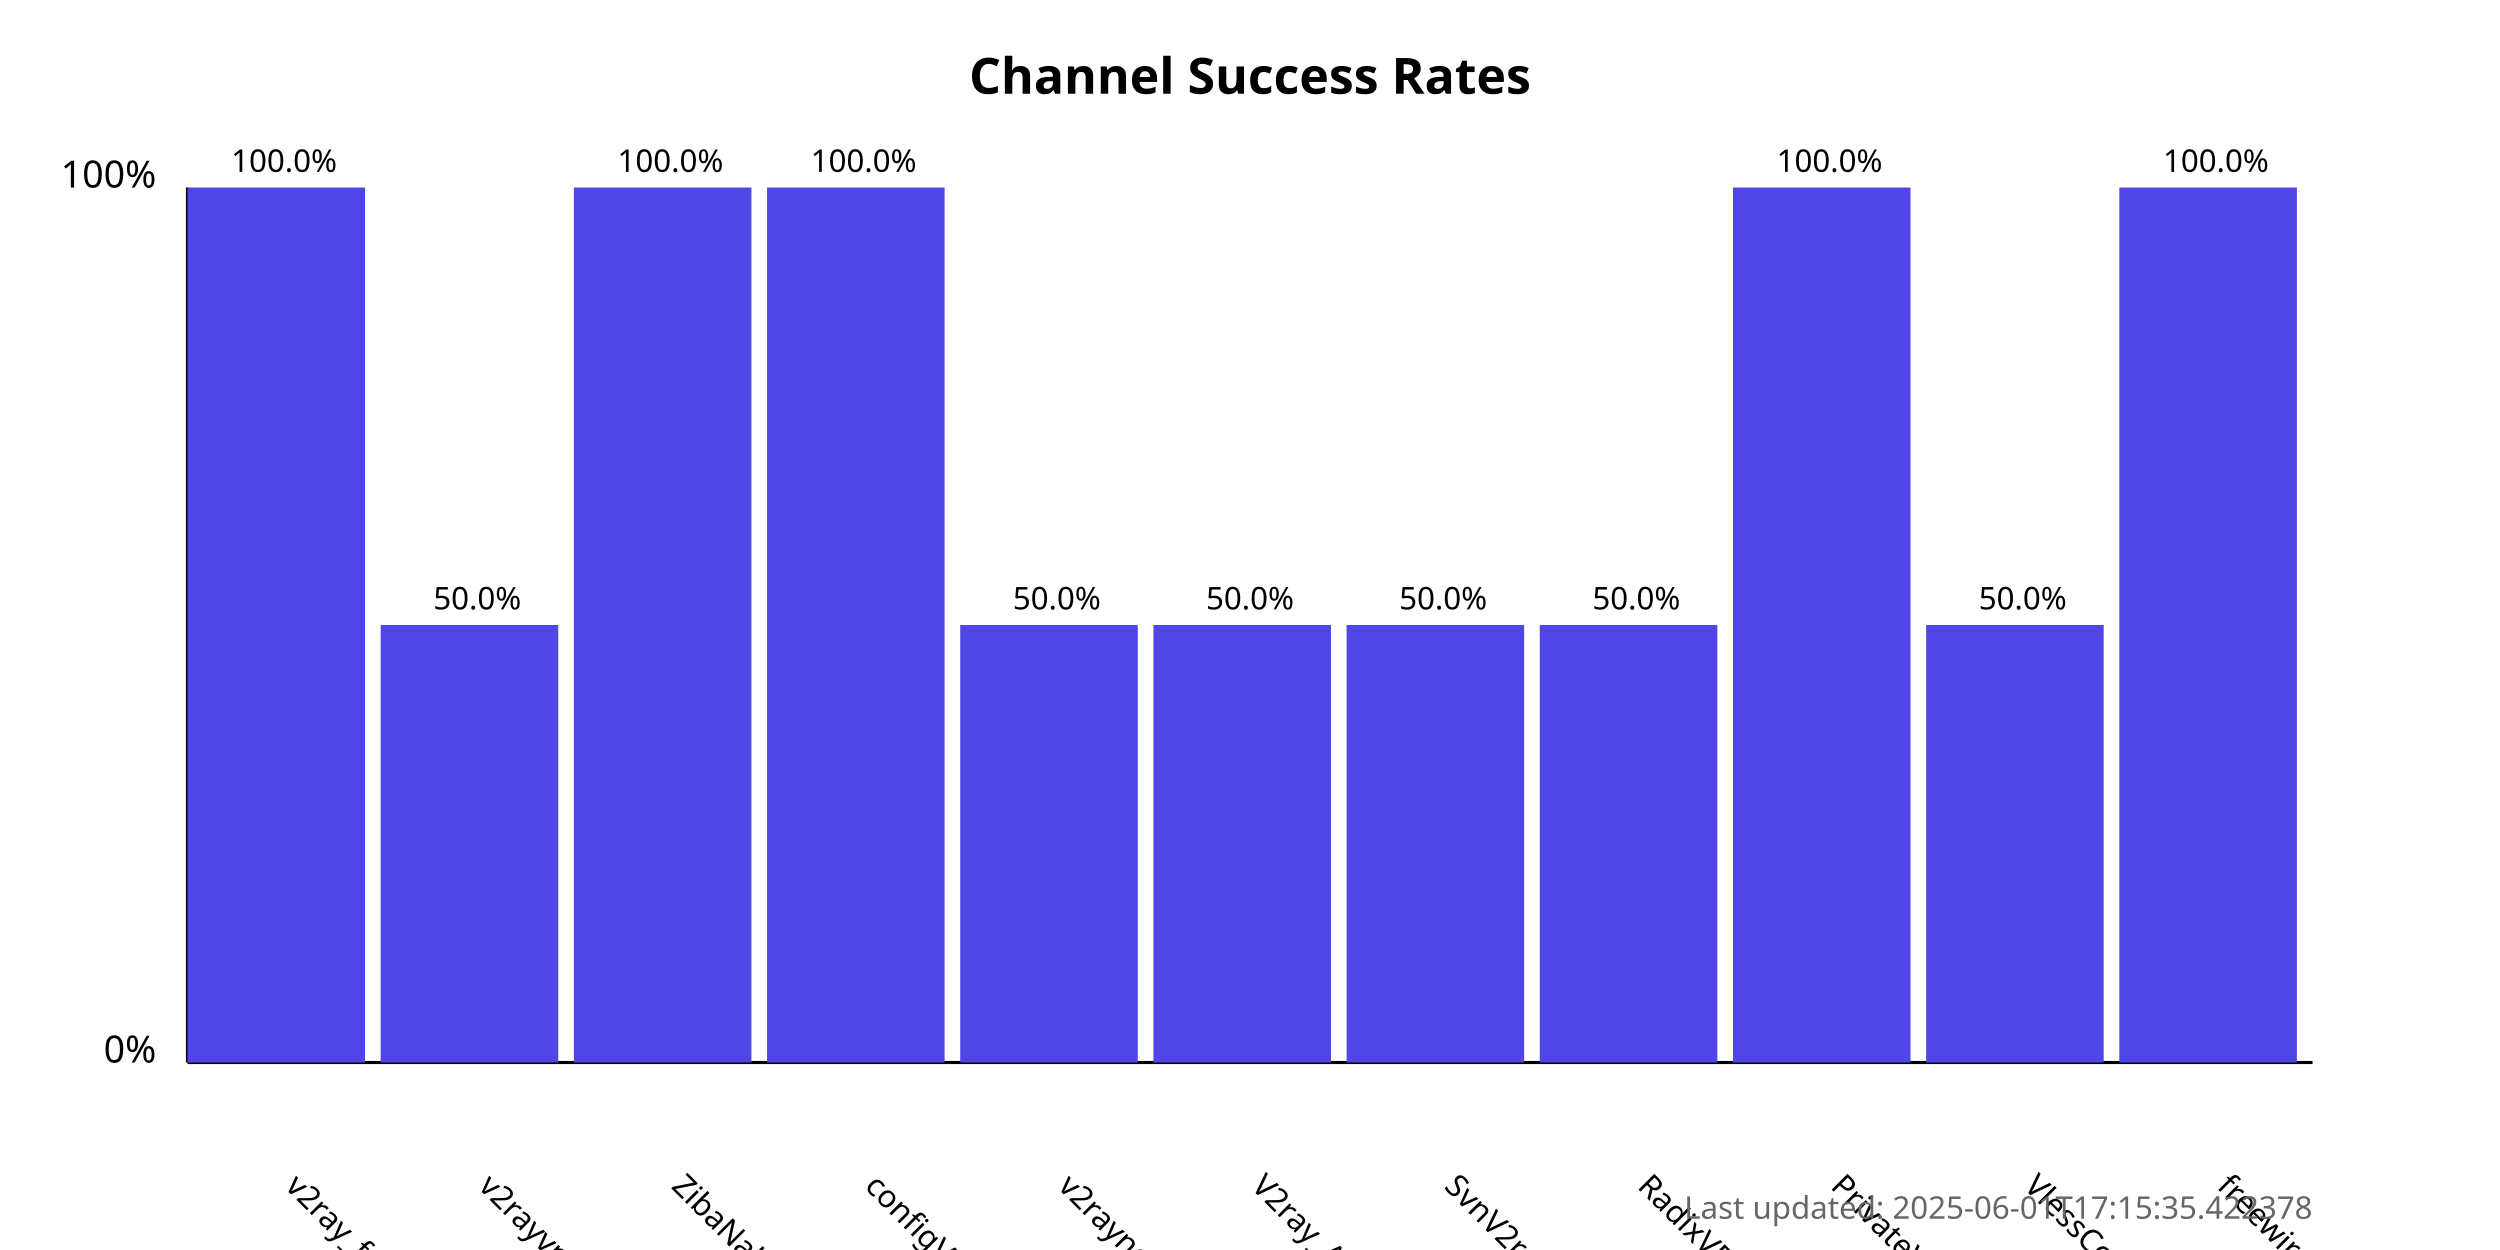
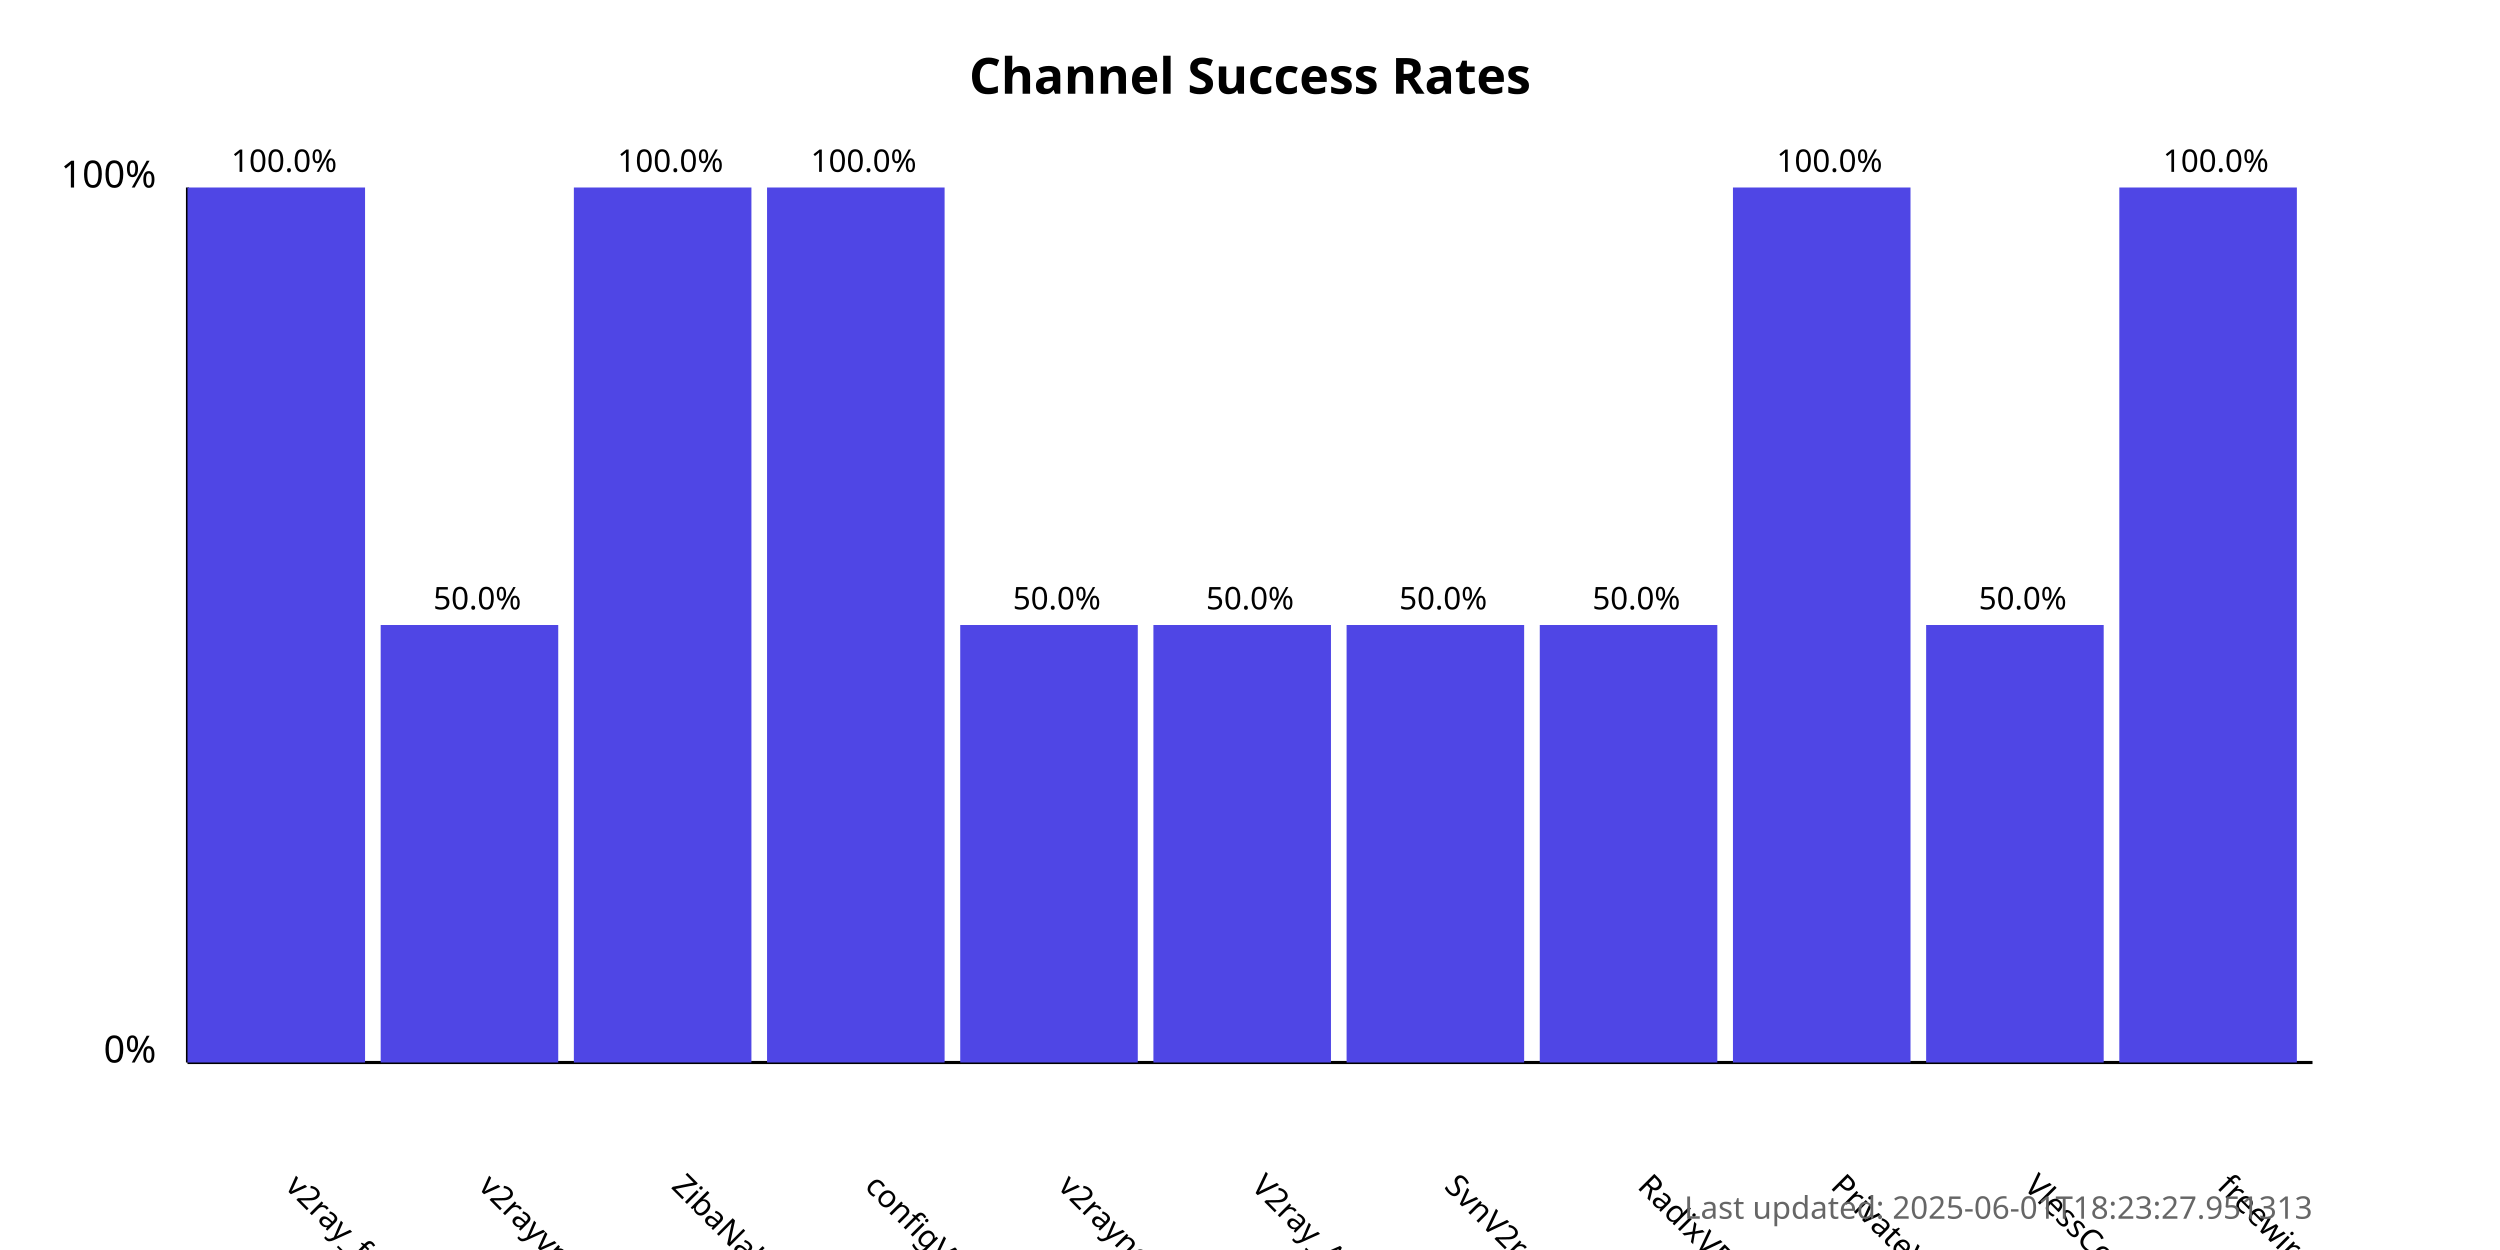
<svg xmlns="http://www.w3.org/2000/svg" width="800" height="400">
  <style>
            .chart-title { font: bold 16px sans-serif; }
            .axis-label { font: 12px sans-serif; }
            .tick-label { font: 10px sans-serif; }
            .bar { fill: #4f46e5; }
            .bar:hover { fill: #6366f1; }
            .timestamp { font: 10px sans-serif; fill: #666; }
        </style>
  <text x="400.0" y="30" text-anchor="middle" class="chart-title">
            Channel Success Rates
        </text>
  <line x1="60" y1="340" x2="60" y2="60" stroke="black" stroke-width="1" />
  <line x1="60" y1="340" x2="740" y2="340" stroke="black" stroke-width="1" />
  <text x="50" y="340" text-anchor="end" class="axis-label">0%</text>
  <text x="50" y="60" text-anchor="end" class="axis-label">100%</text>
  <g>
    <rect x="60" y="60.0" width="56.818" height="280.0" class="bar" />
    <text x="90.909" y="380" transform="rotate(45, 90.90909, 380)" text-anchor="start" class="tick-label">
                v2ray_free_conf
            </text>
    <text x="90.909" y="55.0" text-anchor="middle" class="tick-label">
                100.0%
            </text>
  </g>
  <g>
    <rect x="121.818" y="200.0" width="56.818" height="140.0" class="bar" />
    <text x="152.727" y="380" transform="rotate(45, 152.7273, 380)" text-anchor="start" class="tick-label">
                v2rayvpno
            </text>
    <text x="152.727" y="195.0" text-anchor="middle" class="tick-label">
                50.0%
            </text>
  </g>
  <g>
    <rect x="183.636" y="60.0" width="56.818" height="280.0" class="bar" />
    <text x="214.545" y="380" transform="rotate(45, 214.5455, 380)" text-anchor="start" class="tick-label">
                ZibaNabz
            </text>
    <text x="214.545" y="55.0" text-anchor="middle" class="tick-label">
                100.0%
            </text>
  </g>
  <g>
    <rect x="245.455" y="60.0" width="56.818" height="280.0" class="bar" />
    <text x="276.364" y="380" transform="rotate(45, 276.3636, 380)" text-anchor="start" class="tick-label">
                configV2rayForFree
            </text>
    <text x="276.364" y="55.0" text-anchor="middle" class="tick-label">
                100.0%
            </text>
  </g>
  <g>
    <rect x="307.273" y="200.0" width="56.818" height="140.0" class="bar" />
    <text x="338.182" y="380" transform="rotate(45, 338.1818, 380)" text-anchor="start" class="tick-label">
                v2rayngvpn
            </text>
    <text x="338.182" y="195.0" text-anchor="middle" class="tick-label">
                50.0%
            </text>
  </g>
  <g>
    <rect x="369.091" y="200.0" width="56.818" height="140.0" class="bar" />
    <text x="400.0" y="380" transform="rotate(45, 400.0, 380)" text-anchor="start" class="tick-label">
                V2ray_Alpha
            </text>
    <text x="400.0" y="195.0" text-anchor="middle" class="tick-label">
                50.0%
            </text>
  </g>
  <g>
    <rect x="430.909" y="200.0" width="56.818" height="140.0" class="bar" />
    <text x="461.818" y="380" transform="rotate(45, 461.8182, 380)" text-anchor="start" class="tick-label">
                SvnV2ray
            </text>
    <text x="461.818" y="195.0" text-anchor="middle" class="tick-label">
                50.0%
            </text>
  </g>
  <g>
    <rect x="492.727" y="200.0" width="56.818" height="140.0" class="bar" />
    <text x="523.636" y="380" transform="rotate(45, 523.6364, 380)" text-anchor="start" class="tick-label">
                RadixVPN
            </text>
    <text x="523.636" y="195.0" text-anchor="middle" class="tick-label">
                50.0%
            </text>
  </g>
  <g>
    <rect x="554.545" y="60.0" width="56.818" height="280.0" class="bar" />
    <text x="585.455" y="380" transform="rotate(45, 585.4545, 380)" text-anchor="start" class="tick-label">
                PrivateVPNs
            </text>
    <text x="585.455" y="55.0" text-anchor="middle" class="tick-label">
                100.0%
            </text>
  </g>
  <g>
    <rect x="616.364" y="200.0" width="56.818" height="140.0" class="bar" />
    <text x="647.273" y="380" transform="rotate(45, 647.2727, 380)" text-anchor="start" class="tick-label">
                VlessConfig
            </text>
    <text x="647.273" y="195.0" text-anchor="middle" class="tick-label">
                50.0%
            </text>
  </g>
  <g>
    <rect x="678.182" y="60.0" width="56.818" height="280.0" class="bar" />
    <text x="709.091" y="380" transform="rotate(45, 709.0909, 380)" text-anchor="start" class="tick-label">
                freewireguard
            </text>
    <text x="709.091" y="55.0" text-anchor="middle" class="tick-label">
                100.0%
            </text>
  </g>
  <text x="740" y="390" text-anchor="end" class="timestamp">
-             Last updated: 2025-06-01T17:15:35.422378
+             Last updated: 2025-06-01T18:23:27.951313
        </text>
</svg>
